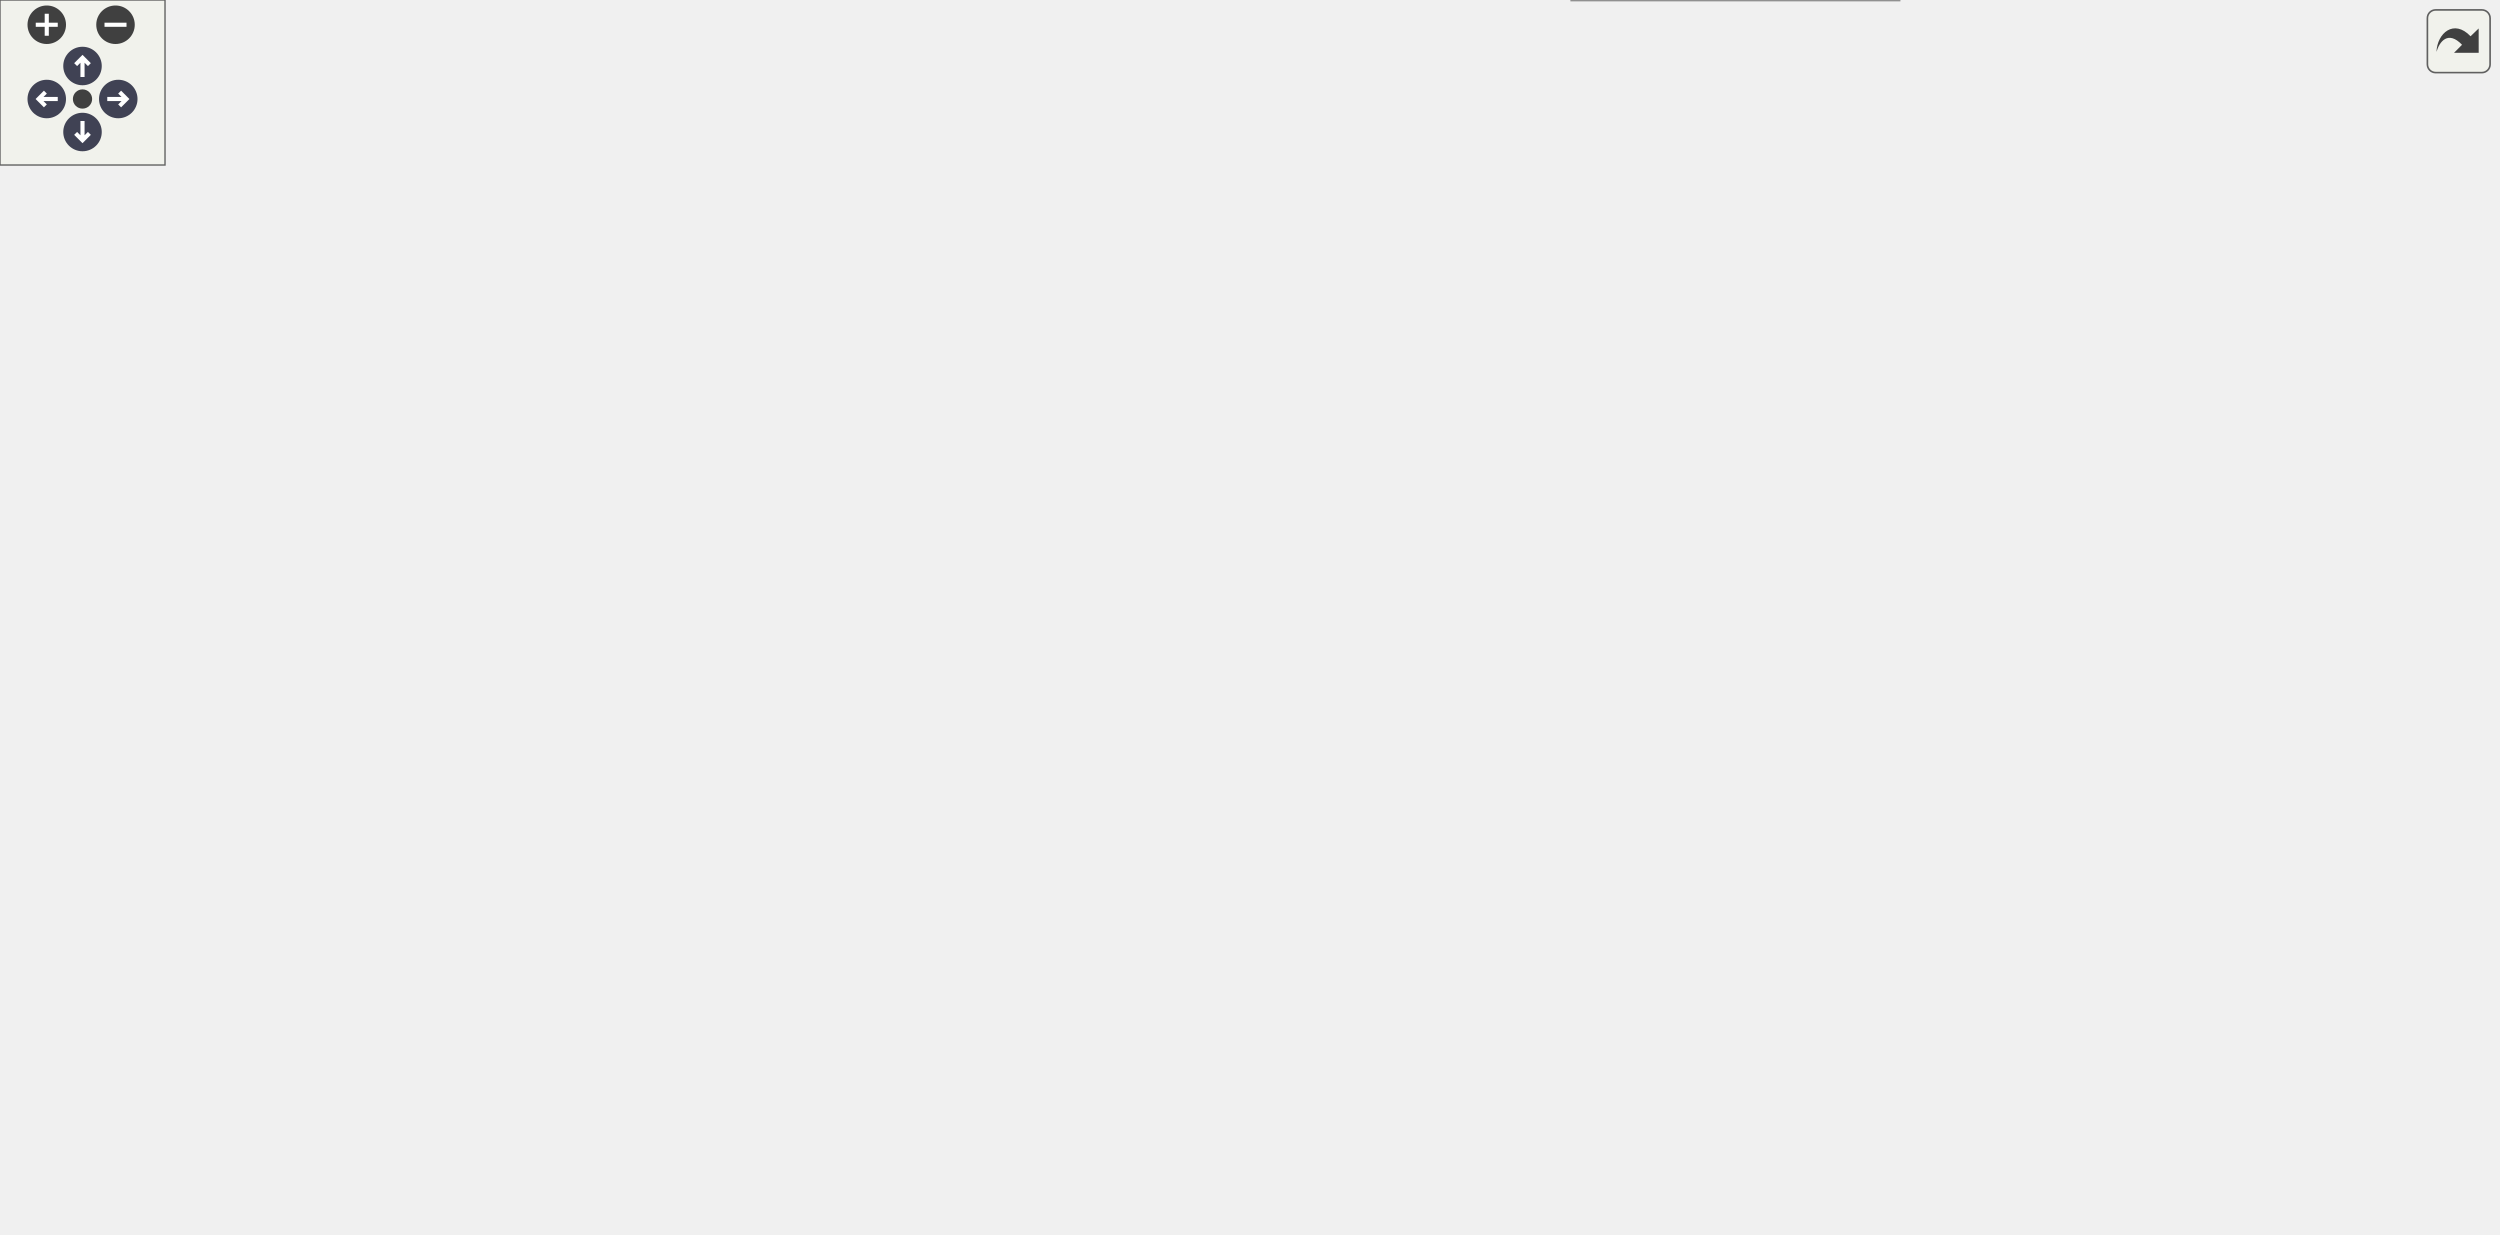
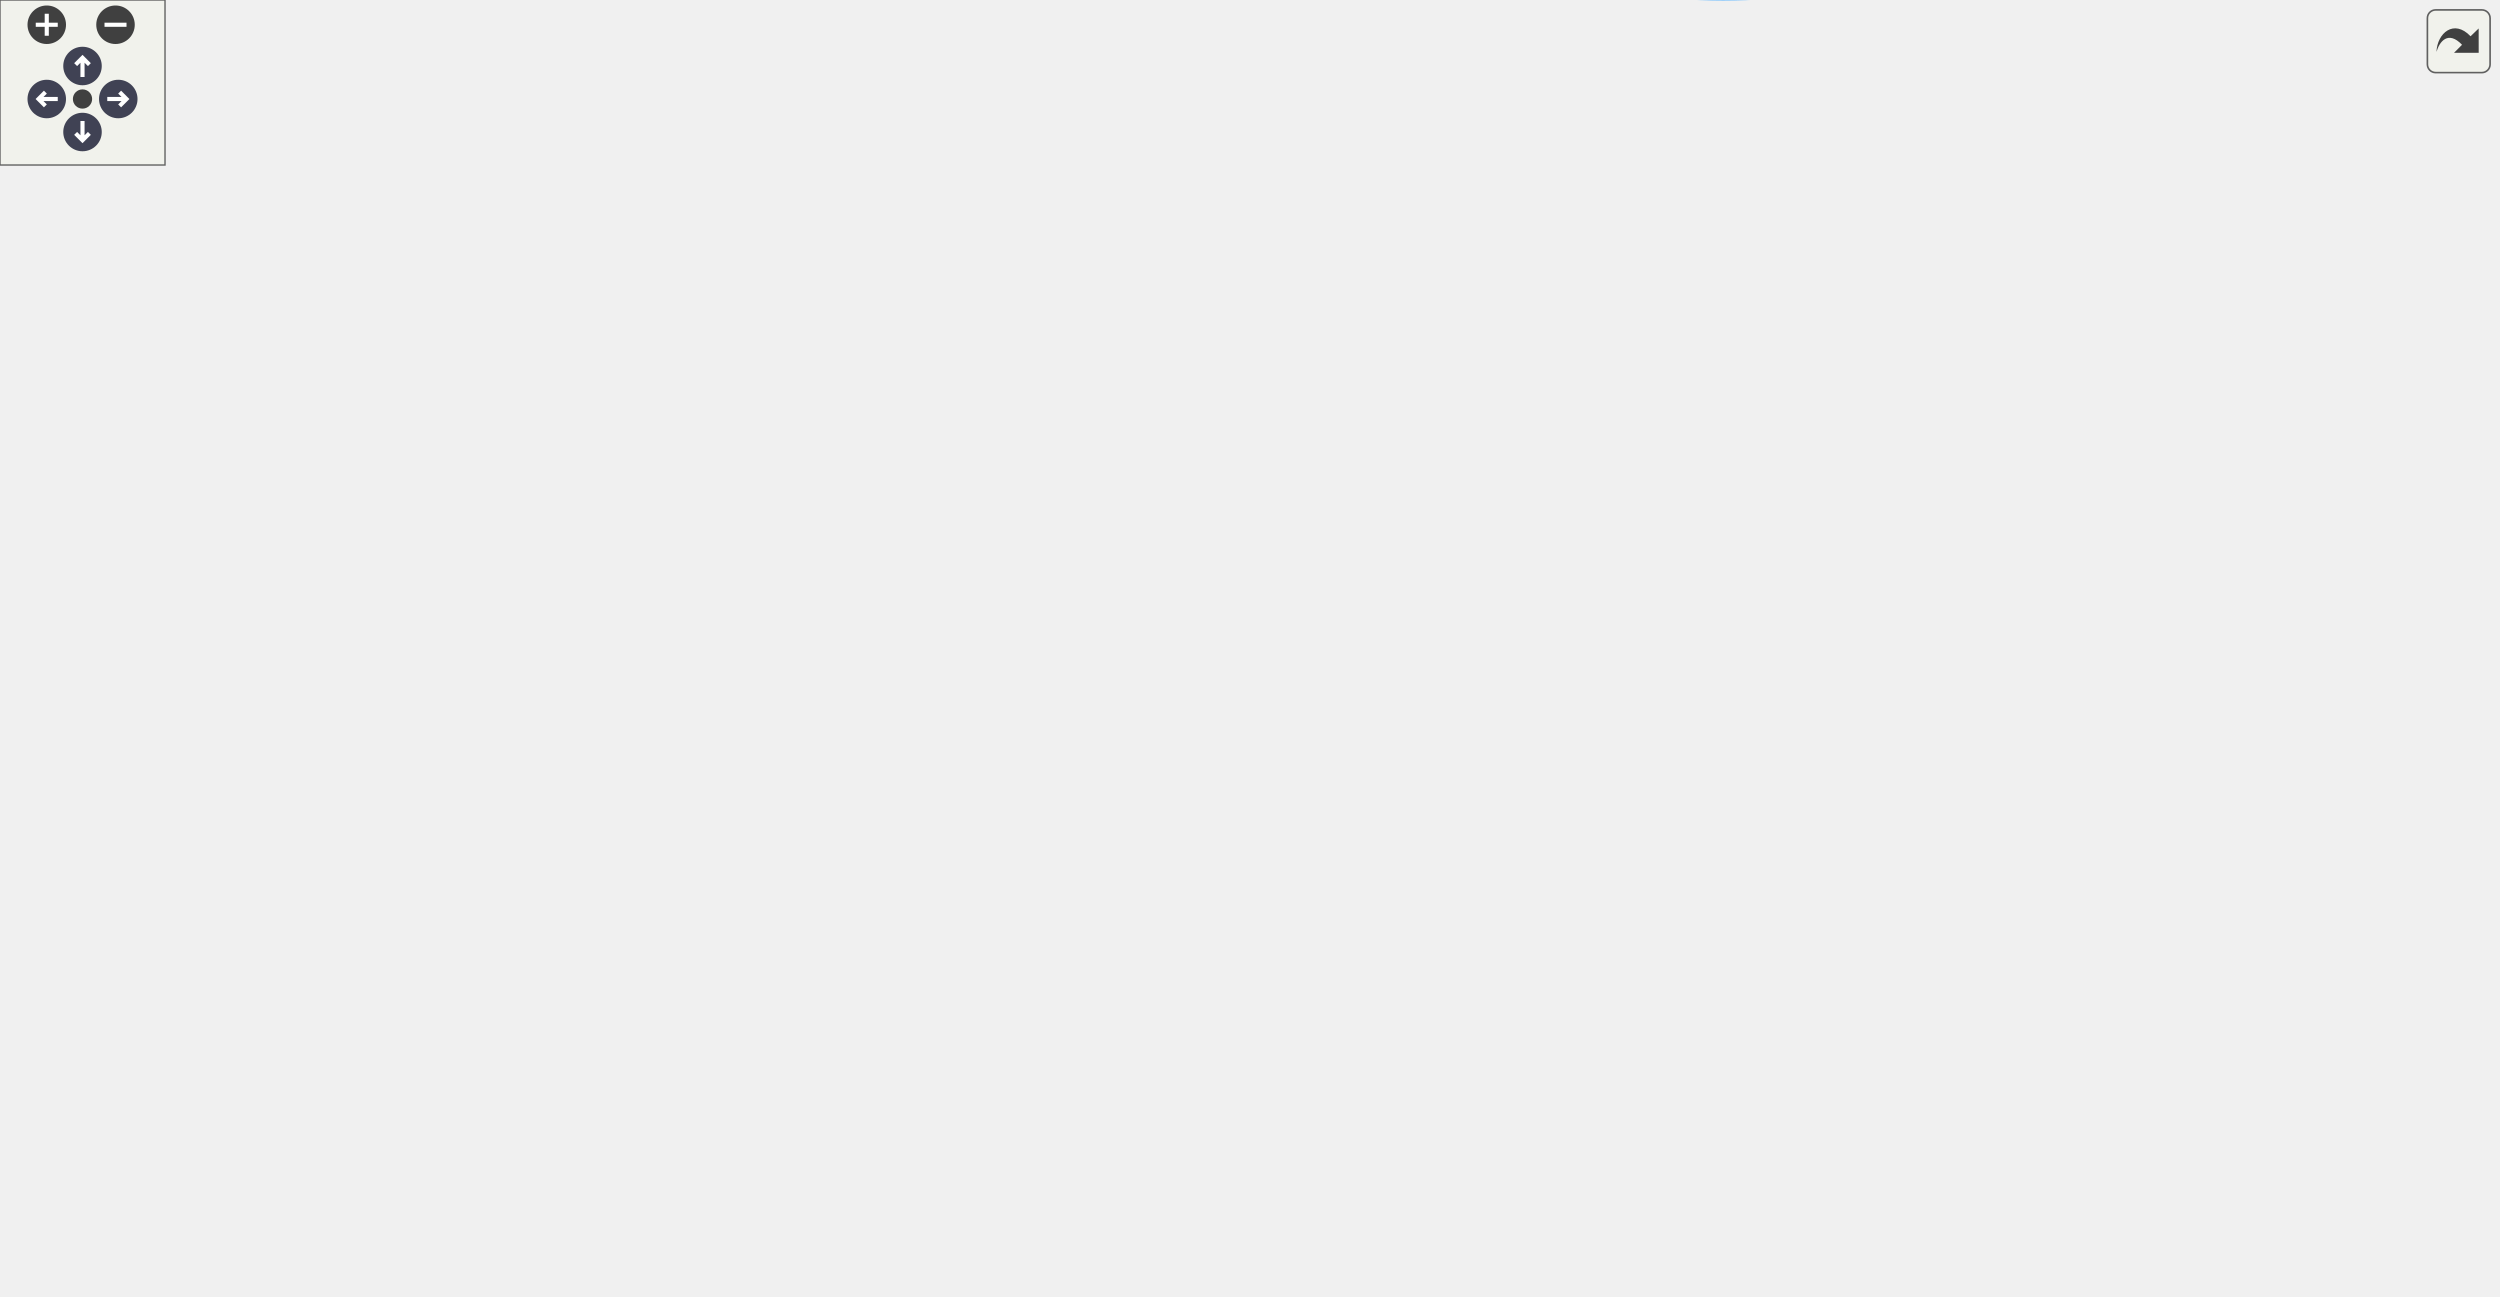
<svg xmlns="http://www.w3.org/2000/svg" xmlns:xlink="http://www.w3.org/1999/xlink" id="main" version="1.1" xml:space="preserve">
  <style type="text/css">
.node, .edge {opacity: 0.7;}
.node.selected, .edge.selected {opacity: 1;}
.edge:hover path { stroke: red; }
.edge:hover polygon { stroke: red; fill: red; }
</style>
  <defs>
    <circle id="rim" cx="0" cy="0" r="7" />
    <circle id="rim2" cx="0" cy="0" r="3.5" />
    <g id="zoomPlus">
      <use xlink:href="#rim" fill="#404040">
        <set attributeName="fill" to="#808080" begin="zoomplus.mouseover" end="zoomplus.mouseout" />
      </use>
      <path d="M-4,0h8M0,-4v8" fill="none" stroke="white" stroke-width="1.5" pointer-events="none" />
    </g>
    <g id="zoomMin">
      <use xlink:href="#rim" fill="#404040">
        <set attributeName="fill" to="#808080" begin="zoomminus.mouseover" end="zoomminus.mouseout" />
      </use>
      <path d="M-4,0h8" fill="none" stroke="white" stroke-width="1.5" pointer-events="none" />
    </g>
    <g id="arrowUp" transform="translate(30 24)">
      <use xlink:href="#rim" />
      <path pointer-events="none" fill="none" stroke="white" stroke-width="1.5" d="M0,-3.0v7 M-2.5,-0.5L0,-3.0L2.5,-0.5" />
    </g>
    <g id="arrowRight" transform="rotate(90) translate(36 -43)">
      <use xlink:href="#rim" />
      <path pointer-events="none" fill="none" stroke="white" stroke-width="1.5" d="M0,-3.0v7 M-2.5,-0.5L0,-3.0L2.5,-0.5" />
    </g>
    <g id="arrowDown" transform="rotate(180) translate(-30 -48)">
      <use xlink:href="#rim" />
      <path pointer-events="none" fill="none" stroke="white" stroke-width="1.5" d="M0,-3.0v7 M-2.5,-0.5L0,-3.0L2.5,-0.5" />
    </g>
    <g id="arrowLeft" transform="rotate(270) translate(-36 17)">
      <use xlink:href="#rim" />
      <path pointer-events="none" fill="none" stroke="white" stroke-width="1.5" d="M0,-3.0v7 M-2.5,-0.5L0,-3.0L2.5,-0.5" />
    </g>
    <g id="resetDef">
      <use xlink:href="#rim2" fill="#404040">
        <set attributeName="fill" to="#808080" begin="reset.mouseover" end="reset.mouseout" />
      </use>
    </g>
  </defs>
  <svg id="graph" class="graph">
    <g id="viewport">
      <g id="Node000001" class="node">
        <g id="a_Node000001">
          <a xlink:title="毎フレーム呼び出されます。ここにゲームロジックを記述します。">
-             <polygon fill="#999999" stroke="#666666" points="133,-115.5 0,-115.5 0,-85.5 133,-85.5 133,-115.5" />
-             <text text-anchor="start" x="8" y="-103.5" font-family="Helvetica,sans-Serif" font-size="10.00">Span::RenderingSystem</text>
-             <text text-anchor="middle" x="66.5" y="-92.5" font-family="Helvetica,sans-Serif" font-size="10.00">::OnUpdate</text>
+             <polygon fill="#999999" stroke="#666666" points="133,-137.99 0,-137.99 0,-107.99 133,-107.99 133,-137.99" />
+             <text text-anchor="start" x="8" y="-125.99" font-family="Helvetica,sans-Serif" font-size="10.00">Span::RenderingSystem</text>
+             <text text-anchor="middle" x="66.5" y="-114.99" font-family="Helvetica,sans-Serif" font-size="10.00">::OnUpdate</text>
          </a>
        </g>
      </g>
      <g id="Node000002" class="node">
        <g id="a_Node000002">
          <a xlink:href="classSpan_1_1Renderer.html#ade1cd95fe5d2e6aa78493393ce39c767" target="_top" xlink:title="メッシュ描画コマンドの発行。">
-             <polygon fill="white" stroke="#666666" points="318,-228 169,-228 169,-209 318,-209 318,-228" />
-             <text text-anchor="middle" x="243.5" y="-216" font-family="Helvetica,sans-Serif" font-size="10.00">Span::Renderer::DrawMesh</text>
+             <polygon fill="white" stroke="#666666" points="318,-250.49 169,-250.49 169,-231.49 318,-231.49 318,-250.49" />
+             <text text-anchor="middle" x="243.5" y="-238.49" font-family="Helvetica,sans-Serif" font-size="10.00">Span::Renderer::DrawMesh</text>
          </a>
        </g>
      </g>
      <g id="edge1_Node000001_Node000002" class="edge">
        <g id="a_edge1_Node000001_Node000002">
          <a xlink:title=" ">
-             <path fill="none" stroke="#63b8ff" d="M90.02,-115.68C123.43,-138.22 185.81,-180.28 219.5,-202.99" />
-             <polygon fill="#63b8ff" stroke="#63b8ff" points="217.95,-206.17 228.2,-208.85 221.86,-200.36 217.95,-206.17" />
+             <path fill="none" stroke="#63b8ff" d="M90.02,-138.18C123.43,-160.71 185.81,-202.77 219.5,-225.49" />
+             <polygon fill="#63b8ff" stroke="#63b8ff" points="217.95,-228.66 228.2,-231.35 221.86,-222.86 217.95,-228.66" />
          </a>
        </g>
      </g>
      <g id="Node000011" class="node">
        <g id="a_Node000011">
          <a xlink:href="classSpan_1_1Application.html#ae2e9eaebe90ffdf55cfef9d74ccbce3e" target="_top" xlink:title="シングルトンインスタンスの取得">
-             <polygon fill="white" stroke="#666666" points="306,-132 181,-132 181,-113 306,-113 306,-132" />
-             <text text-anchor="middle" x="243.5" y="-120" font-family="Helvetica,sans-Serif" font-size="10.00">Span::Application::Get</text>
+             <polygon fill="white" stroke="#666666" points="306,-154.49 181,-154.49 181,-135.49 306,-135.49 306,-154.49" />
+             <text text-anchor="middle" x="243.5" y="-142.49" font-family="Helvetica,sans-Serif" font-size="10.00">Span::Application::Get</text>
          </a>
        </g>
      </g>
      <g id="edge10_Node000001_Node000011" class="edge">
        <g id="a_edge10_Node000001_Node000011">
          <a xlink:title=" ">
-             <path fill="none" stroke="#63b8ff" d="M133.16,-108.75C145.36,-110.29 158.16,-111.9 170.54,-113.45" />
-             <polygon fill="#63b8ff" stroke="#63b8ff" points="170.45,-116.97 180.81,-114.74 171.33,-110.02 170.45,-116.97" />
-           </a>
-         </g>
-       </g>
-       <g id="Node000019" class="node">
-         <g id="a_Node000019">
+             <path fill="none" stroke="#63b8ff" d="M133.16,-131.25C145.36,-132.78 158.16,-134.39 170.54,-135.95" />
+             <polygon fill="#63b8ff" stroke="#63b8ff" points="170.45,-139.46 180.81,-137.24 171.33,-132.52 170.45,-139.46" />
+           </a>
+         </g>
+       </g>
+       <g id="Node000021" class="node">
+         <g id="a_Node000021">
          <a xlink:href="classSpan_1_1Application.html#a405d83887371210b9a67e940727689da" target="_top" xlink:title=" ">
-             <polygon fill="white" stroke="#666666" points="297,-94.5 190,-94.5 190,-64.5 297,-64.5 297,-94.5" />
-             <text text-anchor="start" x="198" y="-82.5" font-family="Helvetica,sans-Serif" font-size="10.00">Span::Application::</text>
-             <text text-anchor="middle" x="243.5" y="-71.5" font-family="Helvetica,sans-Serif" font-size="10.00">GetRenderer</text>
-           </a>
-         </g>
-       </g>
-       <g id="edge18_Node000001_Node000019" class="edge">
-         <g id="a_edge18_Node000001_Node000019">
-           <a xlink:title=" ">
-             <path fill="none" stroke="#63b8ff" d="M133.16,-92.62C148.37,-90.8 164.52,-88.86 179.61,-87.05" />
-             <polygon fill="#63b8ff" stroke="#63b8ff" points="180.34,-90.48 189.86,-85.82 179.51,-83.53 180.34,-90.48" />
-           </a>
-         </g>
-       </g>
-       <g id="Node000020" class="node">
-         <g id="a_Node000020">
+             <polygon fill="white" stroke="#666666" points="297,-116.99 190,-116.99 190,-86.99 297,-86.99 297,-116.99" />
+             <text text-anchor="start" x="198" y="-104.99" font-family="Helvetica,sans-Serif" font-size="10.00">Span::Application::</text>
+             <text text-anchor="middle" x="243.5" y="-93.99" font-family="Helvetica,sans-Serif" font-size="10.00">GetRenderer</text>
+           </a>
+         </g>
+       </g>
+       <g id="edge21_Node000001_Node000021" class="edge">
+         <g id="a_edge21_Node000001_Node000021">
+           <a xlink:title=" ">
+             <path fill="none" stroke="#63b8ff" d="M133.16,-115.11C148.37,-113.29 164.52,-111.35 179.61,-109.54" />
+             <polygon fill="#63b8ff" stroke="#63b8ff" points="180.34,-112.98 189.86,-108.31 179.51,-106.03 180.34,-112.98" />
+           </a>
+         </g>
+       </g>
+       <g id="Node000022" class="node">
+         <g id="a_Node000022">
          <a xlink:href="classSpan_1_1System.html#adda3b04cc8e931689a3e86a5cf91b16e" target="_top" xlink:title="所属しているワールドを取得します。">
-             <polygon fill="white" stroke="#666666" points="310.5,-46 176.5,-46 176.5,-27 310.5,-27 310.5,-46" />
-             <text text-anchor="middle" x="243.5" y="-34" font-family="Helvetica,sans-Serif" font-size="10.00">Span::System::GetWorld</text>
-           </a>
-         </g>
-       </g>
-       <g id="edge19_Node000001_Node000020" class="edge">
-         <g id="a_edge19_Node000001_Node000020">
-           <a xlink:title=" ">
-             <path fill="none" stroke="#63b8ff" d="M98.06,-85.37C117.94,-75.93 144.61,-64 169,-55.5 175.93,-53.09 183.32,-50.82 190.65,-48.76" />
-             <polygon fill="#63b8ff" stroke="#63b8ff" points="191.82,-52.07 200.55,-46.07 189.98,-45.31 191.82,-52.07" />
+             <polygon fill="white" stroke="#666666" points="310.5,-68.49 176.5,-68.49 176.5,-49.49 310.5,-49.49 310.5,-68.49" />
+             <text text-anchor="middle" x="243.5" y="-56.49" font-family="Helvetica,sans-Serif" font-size="10.00">Span::System::GetWorld</text>
+           </a>
+         </g>
+       </g>
+       <g id="edge22_Node000001_Node000022" class="edge">
+         <g id="a_edge22_Node000001_Node000022">
+           <a xlink:title=" ">
+             <path fill="none" stroke="#63b8ff" d="M98.06,-107.86C117.94,-98.42 144.61,-86.49 169,-77.99 175.93,-75.58 183.32,-73.32 190.65,-71.25" />
+             <polygon fill="#63b8ff" stroke="#63b8ff" points="191.82,-74.56 200.55,-68.57 189.98,-67.81 191.82,-74.56" />
          </a>
        </g>
      </g>
      <g id="Node000003" class="node">
        <g id="a_Node000003">
          <a xlink:href="classSpan_1_1Mesh.html#a778cd9c09642759f91c6f0cbe53503a1" target="_top" xlink:title="描画コマンドを発行します。">
-             <polygon fill="white" stroke="#666666" points="488,-388 384,-388 384,-369 488,-369 488,-388" />
-             <text text-anchor="middle" x="436" y="-376" font-family="Helvetica,sans-Serif" font-size="10.00">Span::Mesh::Draw</text>
+             <polygon fill="white" stroke="#666666" points="488,-373.49 384,-373.49 384,-354.49 488,-354.49 488,-373.49" />
+             <text text-anchor="middle" x="436" y="-361.49" font-family="Helvetica,sans-Serif" font-size="10.00">Span::Mesh::Draw</text>
          </a>
        </g>
      </g>
      <g id="edge2_Node000002_Node000003" class="edge">
        <g id="a_edge2_Node000002_Node000003">
          <a xlink:title=" ">
-             <path fill="none" stroke="#63b8ff" d="M249.02,-228.32C261.59,-254.42 299.62,-325.93 354,-360.5 360.1,-364.38 366.92,-367.43 373.95,-369.83" />
-             <polygon fill="#63b8ff" stroke="#63b8ff" points="373.02,-373.2 383.61,-372.71 375.02,-366.49 373.02,-373.2" />
+             <path fill="none" stroke="#63b8ff" d="M251.5,-250.61C267.26,-271.53 307.79,-321.26 354,-345.99 360.14,-349.28 366.86,-351.97 373.71,-354.17" />
+             <polygon fill="#63b8ff" stroke="#63b8ff" points="373.21,-357.67 383.79,-357.05 375.14,-350.94 373.21,-357.67" />
          </a>
        </g>
      </g>
      <g id="Node000004" class="node">
        <g id="a_Node000004">
          <a xlink:href="structSpan_1_1Matrix4x4.html#a4adf277b2c441fe8d2ea295a0c0a2610" target="_top" xlink:title=" ">
-             <polygon fill="white" stroke="#666666" points="507.5,-351 364.5,-351 364.5,-332 507.5,-332 507.5,-351" />
-             <text text-anchor="middle" x="436" y="-339" font-family="Helvetica,sans-Serif" font-size="10.00">Span::Matrix4x4::FromXM</text>
+             <polygon fill="white" stroke="#666666" points="507.5,-336.49 364.5,-336.49 364.5,-317.49 507.5,-317.49 507.5,-336.49" />
+             <text text-anchor="middle" x="436" y="-324.49" font-family="Helvetica,sans-Serif" font-size="10.00">Span::Matrix4x4::FromXM</text>
          </a>
        </g>
      </g>
      <g id="edge3_Node000002_Node000004" class="edge">
        <g id="a_edge3_Node000002_Node000004">
          <a xlink:title=" ">
-             <path fill="none" stroke="#63b8ff" d="M251.78,-228.3C267.8,-249.11 308.32,-297.84 354,-322.5 358.3,-324.82 362.88,-326.86 367.59,-328.65" />
-             <polygon fill="#63b8ff" stroke="#63b8ff" points="366.8,-332.08 377.39,-332 369.06,-325.46 366.8,-332.08" />
+             <path fill="none" stroke="#63b8ff" d="M257.25,-250.69C276.96,-265.22 316.48,-292.58 354,-307.99 360.19,-310.54 366.8,-312.78 373.47,-314.76" />
+             <polygon fill="#63b8ff" stroke="#63b8ff" points="372.67,-318.17 383.24,-317.45 374.53,-311.42 372.67,-318.17" />
          </a>
        </g>
      </g>
      <g id="Node000005" class="node">
        <g id="a_Node000005">
          <a xlink:href="classSpan_1_1Material.html#ac1ad98a9d8fdea157446dfa1ac6b8868" target="_top" xlink:title="GPUアドレス取得">
-             <polygon fill="white" stroke="#666666" points="518,-313.5 354,-313.5 354,-283.5 518,-283.5 518,-313.5" />
-             <text text-anchor="start" x="362" y="-301.5" font-family="Helvetica,sans-Serif" font-size="10.00">Span::Material::GetGPUVirtual</text>
-             <text text-anchor="middle" x="436" y="-290.5" font-family="Helvetica,sans-Serif" font-size="10.00">Address</text>
+             <polygon fill="white" stroke="#666666" points="518,-298.99 354,-298.99 354,-268.99 518,-268.99 518,-298.99" />
+             <text text-anchor="start" x="362" y="-286.99" font-family="Helvetica,sans-Serif" font-size="10.00">Span::Material::GetGPUVirtual</text>
+             <text text-anchor="middle" x="436" y="-275.99" font-family="Helvetica,sans-Serif" font-size="10.00">Address</text>
          </a>
        </g>
      </g>
      <g id="edge4_Node000002_Node000005" class="edge">
        <g id="a_edge4_Node000002_Node000005">
          <a xlink:title=" ">
-             <path fill="none" stroke="#63b8ff" d="M260.75,-228.02C281.75,-240.03 319.7,-260.78 354,-274.5 359.02,-276.51 364.28,-278.44 369.6,-280.26" />
-             <polygon fill="#63b8ff" stroke="#63b8ff" points="368.6,-283.62 379.2,-283.44 370.81,-276.98 368.6,-283.62" />
+             <path fill="none" stroke="#63b8ff" d="M286.78,-250.54C307.88,-255.3 334.06,-261.21 358.52,-266.73" />
+             <polygon fill="#63b8ff" stroke="#63b8ff" points="357.99,-270.2 368.52,-268.99 359.53,-263.37 357.99,-270.2" />
          </a>
        </g>
      </g>
      <g id="Node000006" class="node">
        <g id="a_Node000006">
          <a xlink:href="classSpan_1_1Texture.html#a1e117e901ab11ec8630ef240fa59de6b" target="_top" xlink:title="SRVヒープ自体 (ShaderVisibleではない、保管用)">
-             <polygon fill="white" stroke="#666666" points="511.5,-265 360.5,-265 360.5,-246 511.5,-246 511.5,-265" />
-             <text text-anchor="middle" x="436" y="-253" font-family="Helvetica,sans-Serif" font-size="10.00">Span::Texture::GetSRVHeap</text>
+             <polygon fill="white" stroke="#666666" points="511.5,-250.49 360.5,-250.49 360.5,-231.49 511.5,-231.49 511.5,-250.49" />
+             <text text-anchor="middle" x="436" y="-238.49" font-family="Helvetica,sans-Serif" font-size="10.00">Span::Texture::GetSRVHeap</text>
          </a>
        </g>
      </g>
      <g id="edge5_Node000002_Node000006" class="edge">
        <g id="a_edge5_Node000002_Node000006">
          <a xlink:title=" ">
-             <path fill="none" stroke="#63b8ff" d="M293.56,-228.03C318.68,-232.91 349.46,-238.89 375.88,-244.02" />
-             <polygon fill="#63b8ff" stroke="#63b8ff" points="375.29,-247.47 385.78,-245.94 376.63,-240.6 375.29,-247.47" />
+             <path fill="none" stroke="#63b8ff" d="M318.15,-240.99C328.63,-240.99 339.47,-240.99 350.13,-240.99" />
+             <polygon fill="#63b8ff" stroke="#63b8ff" points="350.29,-244.49 360.29,-240.99 350.29,-237.49 350.29,-244.49" />
          </a>
        </g>
      </g>
      <g id="Node000007" class="node">
        <g id="a_Node000007">
          <a xlink:href="classSpan_1_1Material.html#a86c0606bf8664d79712976e16867afda" target="_top" xlink:title=" ">
-             <polygon fill="white" stroke="#666666" points="509,-228 363,-228 363,-209 509,-209 509,-228" />
-             <text text-anchor="middle" x="436" y="-216" font-family="Helvetica,sans-Serif" font-size="10.00">Span::Material::GetTexture</text>
+             <polygon fill="white" stroke="#666666" points="509,-213.49 363,-213.49 363,-194.49 509,-194.49 509,-213.49" />
+             <text text-anchor="middle" x="436" y="-201.49" font-family="Helvetica,sans-Serif" font-size="10.00">Span::Material::GetTexture</text>
          </a>
        </g>
      </g>
      <g id="edge6_Node000002_Node000007" class="edge">
        <g id="a_edge6_Node000002_Node000007">
          <a xlink:title=" ">
-             <path fill="none" stroke="#63b8ff" d="M318.15,-218.5C329.49,-218.5 341.26,-218.5 352.77,-218.5" />
-             <polygon fill="#63b8ff" stroke="#63b8ff" points="352.8,-222 362.8,-218.5 352.8,-215 352.8,-222" />
+             <path fill="none" stroke="#63b8ff" d="M293.56,-231.47C318.68,-226.59 349.46,-220.61 375.88,-215.48" />
+             <polygon fill="#63b8ff" stroke="#63b8ff" points="376.63,-218.9 385.78,-213.55 375.29,-212.03 376.63,-218.9" />
          </a>
        </g>
      </g>
      <g id="Node000008" class="node">
        <g id="a_Node000008">
          <a xlink:href="classSpan_1_1Material.html#abc4ee804b2e3c79090588ddcb26eef8f" target="_top" xlink:title="マテリアルが透明か">
-             <polygon fill="white" stroke="#666666" points="515,-191 357,-191 357,-172 515,-172 515,-191" />
-             <text text-anchor="middle" x="436" y="-179" font-family="Helvetica,sans-Serif" font-size="10.00">Span::Material::IsTransparent</text>
+             <polygon fill="white" stroke="#666666" points="515,-176.49 357,-176.49 357,-157.49 515,-157.49 515,-176.49" />
+             <text text-anchor="middle" x="436" y="-164.49" font-family="Helvetica,sans-Serif" font-size="10.00">Span::Material::IsTransparent</text>
          </a>
        </g>
      </g>
      <g id="edge7_Node000002_Node000008" class="edge">
        <g id="a_edge7_Node000002_Node000008">
          <a xlink:title=" ">
-             <path fill="none" stroke="#63b8ff" d="M293.56,-208.97C318.68,-204.09 349.46,-198.11 375.88,-192.98" />
-             <polygon fill="#63b8ff" stroke="#63b8ff" points="376.63,-196.4 385.78,-191.06 375.29,-189.53 376.63,-196.4" />
+             <path fill="none" stroke="#63b8ff" d="M260.66,-231.36C281.56,-219.25 319.4,-198.54 354,-185.99 361.08,-183.43 368.64,-181.12 376.18,-179.06" />
+             <polygon fill="#63b8ff" stroke="#63b8ff" points="377.25,-182.4 386.06,-176.52 375.5,-175.63 377.25,-182.4" />
          </a>
        </g>
      </g>
      <g id="Node000009" class="node">
        <g id="a_Node000009">
          <a xlink:href="structSpan_1_1Matrix4x4.html#afc3f3a8aeeaac6aa4302a64b7568fbf3" target="_top" xlink:title=" ">
-             <polygon fill="white" stroke="#666666" points="500,-154 372,-154 372,-135 500,-135 500,-154" />
-             <text text-anchor="middle" x="436" y="-142" font-family="Helvetica,sans-Serif" font-size="10.00">Span::Matrix4x4::ToXM</text>
+             <polygon fill="white" stroke="#666666" points="500,-139.49 372,-139.49 372,-120.49 500,-120.49 500,-139.49" />
+             <text text-anchor="middle" x="436" y="-127.49" font-family="Helvetica,sans-Serif" font-size="10.00">Span::Matrix4x4::ToXM</text>
          </a>
        </g>
      </g>
      <g id="edge8_Node000002_Node000009" class="edge">
        <g id="a_edge8_Node000002_Node000009">
          <a xlink:title=" ">
-             <path fill="none" stroke="#63b8ff" d="M260.66,-208.86C281.56,-196.75 319.4,-176.05 354,-163.5 361.08,-160.93 368.64,-158.62 376.18,-156.57" />
-             <polygon fill="#63b8ff" stroke="#63b8ff" points="377.25,-159.91 386.06,-154.02 375.5,-153.13 377.25,-159.91" />
+             <path fill="none" stroke="#63b8ff" d="M253.08,-231.22C270.26,-212.28 310.94,-170.58 354,-148.99 358.84,-146.57 364,-144.44 369.29,-142.59" />
+             <polygon fill="#63b8ff" stroke="#63b8ff" points="370.42,-145.9 378.89,-139.52 368.3,-139.23 370.42,-145.9" />
          </a>
        </g>
      </g>
      <g id="Node000010" class="node">
        <g id="a_Node000010">
          <a xlink:href="classSpan_1_1Material.html#a879a957f83f3a9a274b3415614ffe18f" target="_top" xlink:title="変更がある場合、データをGPUへ転送します。">
-             <polygon fill="white" stroke="#666666" points="500,-117 372,-117 372,-98 500,-98 500,-117" />
-             <text text-anchor="middle" x="436" y="-105" font-family="Helvetica,sans-Serif" font-size="10.00">Span::Material::Update</text>
+             <polygon fill="white" stroke="#666666" points="500,-410.49 372,-410.49 372,-391.49 500,-391.49 500,-410.49" />
+             <text text-anchor="middle" x="436" y="-398.49" font-family="Helvetica,sans-Serif" font-size="10.00">Span::Material::Update</text>
          </a>
        </g>
      </g>
      <g id="edge9_Node000002_Node000010" class="edge">
        <g id="a_edge9_Node000002_Node000010">
          <a xlink:title=" ">
-             <path fill="none" stroke="#63b8ff" d="M252.77,-208.86C269.71,-189.78 310.45,-147.15 354,-125.5 357.85,-123.59 361.89,-121.88 366.05,-120.35" />
-             <polygon fill="#63b8ff" stroke="#63b8ff" points="367.48,-123.56 375.87,-117.09 365.28,-116.91 367.48,-123.56" />
+             <path fill="none" stroke="#63b8ff" d="M249.02,-250.81C261.59,-276.92 299.62,-348.42 354,-382.99 356.65,-384.68 359.44,-386.21 362.31,-387.59" />
+             <polygon fill="#63b8ff" stroke="#63b8ff" points="361.2,-390.92 371.78,-391.56 363.91,-384.46 361.2,-390.92" />
          </a>
        </g>
      </g>
      <g id="Node000012" class="node">
        <g id="a_Node000012">
          <a xlink:href="classSpan_1_1Application.html#a0c44e973ca5db1d23a02a2cee66f5c11" target="_top" xlink:title=" ">
-             <polygon fill="white" stroke="#666666" points="489.5,-79.5 382.5,-79.5 382.5,-49.5 489.5,-49.5 489.5,-79.5" />
-             <text text-anchor="start" x="390.5" y="-67.5" font-family="Helvetica,sans-Serif" font-size="10.00">Span::Application::</text>
-             <text text-anchor="middle" x="436" y="-56.5" font-family="Helvetica,sans-Serif" font-size="10.00">Application</text>
+             <polygon fill="white" stroke="#666666" points="489.5,-101.99 382.5,-101.99 382.5,-71.99 489.5,-71.99 489.5,-101.99" />
+             <text text-anchor="start" x="390.5" y="-89.99" font-family="Helvetica,sans-Serif" font-size="10.00">Span::Application::</text>
+             <text text-anchor="middle" x="436" y="-78.99" font-family="Helvetica,sans-Serif" font-size="10.00">Application</text>
          </a>
        </g>
      </g>
      <g id="edge11_Node000011_Node000012" class="edge">
        <g id="a_edge11_Node000011_Node000012">
          <a xlink:title=" ">
-             <path fill="none" stroke="#63b8ff" d="M285.62,-112.97C296.26,-110.2 307.63,-106.98 318,-103.5 334.43,-97.98 337.67,-94.3 354,-88.5 359.99,-86.37 366.26,-84.28 372.57,-82.27" />
-             <polygon fill="#63b8ff" stroke="#63b8ff" points="373.95,-85.5 382.45,-79.18 371.86,-78.82 373.95,-85.5" />
+             <path fill="none" stroke="#63b8ff" d="M285.62,-135.46C296.26,-132.7 307.63,-129.48 318,-125.99 334.43,-120.48 337.67,-116.8 354,-110.99 359.99,-108.87 366.26,-106.77 372.57,-104.76" />
+             <polygon fill="#63b8ff" stroke="#63b8ff" points="373.95,-108 382.45,-101.67 371.86,-101.31 373.95,-108" />
          </a>
        </g>
      </g>
      <g id="Node000013" class="node">
        <g id="a_Node000013">
-           <a xlink:href="classSpan_1_1GuiManager.html#ab78e1a284f6d5aced7912c00ab43c559" target="_top" xlink:title="ImGuiコンテキストとバックエンドを初期化します。">
-             <polygon fill="white" stroke="#666666" points="708,-130 554,-130 554,-111 708,-111 708,-130" />
-             <text text-anchor="middle" x="631" y="-118" font-family="Helvetica,sans-Serif" font-size="10.00">Span::GuiManager::Initialize</text>
+           <a xlink:href="namespaceSpan.html#a3f4b8561d46e69596ba6a7c3177a92e7" target="_top" xlink:title=" ">
+             <polygon fill="white" stroke="#666666" points="701.5,-152.49 560.5,-152.49 560.5,-133.49 701.5,-133.49 701.5,-152.49" />
+             <text text-anchor="middle" x="631" y="-140.49" font-family="Helvetica,sans-Serif" font-size="10.00">Span::ConsoleCtrlHandler</text>
          </a>
        </g>
      </g>
      <g id="edge12_Node000012_Node000013" class="edge">
        <g id="a_edge12_Node000012_Node000013">
          <a xlink:title=" ">
-             <path fill="none" stroke="#63b8ff" d="M489.43,-79.55C498.96,-82.42 508.8,-85.48 518,-88.5 534.16,-93.81 537.73,-96.54 554,-101.5 561.86,-103.9 570.25,-106.22 578.47,-108.37" />
-             <polygon fill="#63b8ff" stroke="#63b8ff" points="577.82,-111.82 588.37,-110.9 579.55,-105.03 577.82,-111.82" />
+             <path fill="none" stroke="#63b8ff" d="M489.43,-102.04C498.96,-104.92 508.8,-107.97 518,-110.99 534.16,-116.3 537.73,-119.04 554,-123.99 561.86,-126.39 570.25,-128.71 578.47,-130.86" />
+             <polygon fill="#63b8ff" stroke="#63b8ff" points="577.82,-134.31 588.37,-133.4 579.55,-127.53 577.82,-134.31" />
+           </a>
+         </g>
+       </g>
+       <g id="Node000015" class="node">
+         <g id="a_Node000015">
+           <a xlink:href="classSpan_1_1GuiManager.html#ab78e1a284f6d5aced7912c00ab43c559" target="_top" xlink:title="ImGuiコンテキストとバックエンドを初期化します。">
+             <polygon fill="white" stroke="#666666" points="708,-189.49 554,-189.49 554,-170.49 708,-170.49 708,-189.49" />
+             <text text-anchor="middle" x="631" y="-177.49" font-family="Helvetica,sans-Serif" font-size="10.00">Span::GuiManager::Initialize</text>
+           </a>
+         </g>
+       </g>
+       <g id="edge15_Node000012_Node000015" class="edge">
+         <g id="a_edge15_Node000012_Node000015">
+           <a xlink:title=" ">
+             <path fill="none" stroke="#63b8ff" d="M489.51,-96.97C499.54,-100.38 509.54,-104.93 518,-110.99 540.55,-127.16 531.01,-146.46 554,-161.99 556.29,-163.54 558.7,-164.96 561.19,-166.25" />
+             <polygon fill="#63b8ff" stroke="#63b8ff" points="559.97,-169.54 570.52,-170.43 562.83,-163.15 559.97,-169.54" />
+           </a>
+         </g>
+       </g>
+       <g id="Node000018" class="node">
+         <g id="a_Node000018">
+           <a xlink:href="classSpan_1_1Input.html#aac6e8f1cf694b484ed01742f2d16d63c" target="_top" xlink:title=" ">
+             <polygon fill="white" stroke="#666666" points="690.5,-115.49 571.5,-115.49 571.5,-96.49 690.5,-96.49 690.5,-115.49" />
+             <text text-anchor="middle" x="631" y="-103.49" font-family="Helvetica,sans-Serif" font-size="10.00">Span::Input::Initialize</text>
+           </a>
+         </g>
+       </g>
+       <g id="edge18_Node000012_Node000018" class="edge">
+         <g id="a_edge18_Node000012_Node000018">
+           <a xlink:title=" ">
+             <path fill="none" stroke="#63b8ff" d="M489.74,-92.19C511.71,-94.35 537.52,-96.89 560.97,-99.2" />
+             <polygon fill="#63b8ff" stroke="#63b8ff" points="560.91,-102.71 571.21,-100.21 561.6,-95.74 560.91,-102.71" />
+           </a>
+         </g>
+       </g>
+       <g id="Node000019" class="node">
+         <g id="a_Node000019">
+           <a xlink:href="classSpan_1_1Logger.html#a557d77ccfa31551817d7b28d985866c8" target="_top" xlink:title="ロガーを初期化し、ログファイルを開きます。">
+             <polygon fill="white" stroke="#666666" points="695,-78.49 567,-78.49 567,-59.49 695,-59.49 695,-78.49" />
+             <text text-anchor="middle" x="631" y="-66.49" font-family="Helvetica,sans-Serif" font-size="10.00">Span::Logger::Initialize</text>
+           </a>
+         </g>
+       </g>
+       <g id="edge19_Node000012_Node000019" class="edge">
+         <g id="a_edge19_Node000012_Node000019">
+           <a xlink:title=" ">
+             <path fill="none" stroke="#63b8ff" d="M489.74,-82.08C510.35,-80.15 534.35,-77.91 556.6,-75.84" />
+             <polygon fill="#63b8ff" stroke="#63b8ff" points="557.06,-79.31 566.69,-74.9 556.41,-72.34 557.06,-79.31" />
+           </a>
+         </g>
+       </g>
+       <g id="Node000020" class="node">
+         <g id="a_Node000020">
+           <a xlink:href="classSpan_1_1Time.html#ae9e018cd0d5a3b34b773e80c750860e7" target="_top" xlink:title="初期化（エンジン起動時）">
+             <polygon fill="white" stroke="#666666" points="690.5,-41.49 571.5,-41.49 571.5,-22.49 690.5,-22.49 690.5,-41.49" />
+             <text text-anchor="middle" x="631" y="-29.49" font-family="Helvetica,sans-Serif" font-size="10.00">Span::Time::Initialize</text>
+           </a>
+         </g>
+       </g>
+       <g id="edge20_Node000012_Node000020" class="edge">
+         <g id="a_edge20_Node000012_Node000020">
+           <a xlink:title=" ">
+             <path fill="none" stroke="#63b8ff" d="M481.77,-71.98C503.47,-64.93 529.97,-56.63 554,-49.99 561.54,-47.91 569.53,-45.86 577.4,-43.92" />
+             <polygon fill="#63b8ff" stroke="#63b8ff" points="578.35,-47.29 587.25,-41.54 576.71,-40.48 578.35,-47.29" />
+           </a>
+         </g>
+       </g>
+       <g id="Node000014" class="node">
+         <g id="a_Node000014">
+           <a xlink:href="classSpan_1_1Application.html#a095598d0c2e753bfb8d00acee435980f" target="_top" xlink:title="シングルトンインスタンスのポインタ取得 (存在チェック用)">
+             <polygon fill="white" stroke="#666666" points="886.5,-77.49 765.5,-77.49 765.5,-58.49 886.5,-58.49 886.5,-77.49" />
+             <text text-anchor="middle" x="826" y="-65.49" font-family="Helvetica,sans-Serif" font-size="10.00">Span::Application::Ptr</text>
+           </a>
+         </g>
+       </g>
+       <g id="edge13_Node000013_Node000014" class="edge">
+         <g id="a_edge13_Node000013_Node000014">
+           <a xlink:title=" ">
+             <path fill="none" stroke="#63b8ff" d="M676.66,-133.42C687.06,-130.76 698.02,-127.59 708,-123.99 740.22,-112.39 775.44,-94.82 798.73,-82.46" />
+             <polygon fill="#63b8ff" stroke="#63b8ff" points="800.48,-85.49 807.64,-77.67 797.17,-79.32 800.48,-85.49" />
+           </a>
+         </g>
+       </g>
+       <g id="edge14_Node000014_Node000012" class="edge">
+         <g id="a_edge14_Node000014_Node000012">
+           <a xlink:title=" ">
+             <path fill="none" stroke="#63b8ff" d="M810.25,-58.44C788.79,-45.15 747.21,-21.75 708,-12.99 641.2,1.92 619.74,6.05 554,-12.99 519,-23.13 484.41,-47.22 462.03,-65.18" />
+             <polygon fill="#63b8ff" stroke="#63b8ff" points="459.58,-62.67 454.07,-71.72 464.02,-68.07 459.58,-62.67" />
          </a>
        </g>
      </g>
      <g id="Node000016" class="node">
        <g id="a_Node000016">
-           <a xlink:href="classSpan_1_1Input.html#aac6e8f1cf694b484ed01742f2d16d63c" target="_top" xlink:title=" ">
-             <polygon fill="white" stroke="#666666" points="690.5,-93 571.5,-93 571.5,-74 690.5,-74 690.5,-93" />
-             <text text-anchor="middle" x="631" y="-81" font-family="Helvetica,sans-Serif" font-size="10.00">Span::Input::Initialize</text>
-           </a>
-         </g>
-       </g>
-       <g id="edge15_Node000012_Node000016" class="edge">
-         <g id="a_edge15_Node000012_Node000016">
-           <a xlink:title=" ">
-             <path fill="none" stroke="#63b8ff" d="M489.74,-69.69C511.71,-71.85 537.52,-74.4 560.97,-76.7" />
-             <polygon fill="#63b8ff" stroke="#63b8ff" points="560.91,-80.22 571.21,-77.71 561.6,-73.25 560.91,-80.22" />
+           <a xlink:href="classSpan_1_1GuiManager.html#a79fd10d93a58b741c10bd8c8477afc0a" target="_top" xlink:title="管理対象のエディタパネルを追加します。">
+             <polygon fill="white" stroke="#666666" points="904.5,-170.49 747.5,-170.49 747.5,-151.49 904.5,-151.49 904.5,-170.49" />
+             <text text-anchor="middle" x="826" y="-158.49" font-family="Helvetica,sans-Serif" font-size="10.00">Span::GuiManager::AddPanel</text>
+           </a>
+         </g>
+       </g>
+       <g id="edge16_Node000015_Node000016" class="edge">
+         <g id="a_edge16_Node000015_Node000016">
+           <a xlink:title=" ">
+             <path fill="none" stroke="#63b8ff" d="M708,-172.51C717.63,-171.56 727.55,-170.59 737.34,-169.62" />
+             <polygon fill="#63b8ff" stroke="#63b8ff" points="737.87,-173.09 747.48,-168.63 737.19,-166.12 737.87,-173.09" />
          </a>
        </g>
      </g>
      <g id="Node000017" class="node">
        <g id="a_Node000017">
-           <a xlink:href="classSpan_1_1Logger.html#a557d77ccfa31551817d7b28d985866c8" target="_top" xlink:title="ロガーを初期化し、ログファイルを開きます。">
-             <polygon fill="white" stroke="#666666" points="695,-56 567,-56 567,-37 695,-37 695,-56" />
-             <text text-anchor="middle" x="631" y="-44" font-family="Helvetica,sans-Serif" font-size="10.00">Span::Logger::Initialize</text>
-           </a>
-         </g>
-       </g>
-       <g id="edge16_Node000012_Node000017" class="edge">
-         <g id="a_edge16_Node000012_Node000017">
-           <a xlink:title=" ">
-             <path fill="none" stroke="#63b8ff" d="M489.74,-59.58C510.35,-57.66 534.35,-55.42 556.6,-53.35" />
-             <polygon fill="#63b8ff" stroke="#63b8ff" points="557.06,-56.82 566.69,-52.4 556.41,-49.85 557.06,-56.82" />
-           </a>
-         </g>
-       </g>
-       <g id="Node000018" class="node">
-         <g id="a_Node000018">
-           <a xlink:href="classSpan_1_1Time.html#ae9e018cd0d5a3b34b773e80c750860e7" target="_top" xlink:title="初期化（エンジン起動時）">
-             <polygon fill="white" stroke="#666666" points="690.5,-19 571.5,-19 571.5,0 690.5,0 690.5,-19" />
-             <text text-anchor="middle" x="631" y="-7" font-family="Helvetica,sans-Serif" font-size="10.00">Span::Time::Initialize</text>
-           </a>
-         </g>
-       </g>
-       <g id="edge17_Node000012_Node000018" class="edge">
-         <g id="a_edge17_Node000012_Node000018">
-           <a xlink:title=" ">
-             <path fill="none" stroke="#63b8ff" d="M481.77,-49.49C503.47,-42.43 529.97,-34.13 554,-27.5 561.54,-25.42 569.53,-23.36 577.4,-21.42" />
-             <polygon fill="#63b8ff" stroke="#63b8ff" points="578.35,-24.79 587.25,-19.04 576.71,-17.99 578.35,-24.79" />
-           </a>
-         </g>
-       </g>
-       <g id="Node000014" class="node">
-         <g id="a_Node000014">
-           <a xlink:href="classSpan_1_1GuiManager.html#a79fd10d93a58b741c10bd8c8477afc0a" target="_top" xlink:title="管理対象のエディタパネルを追加します。">
-             <polygon fill="white" stroke="#666666" points="904.5,-148 747.5,-148 747.5,-129 904.5,-129 904.5,-148" />
-             <text text-anchor="middle" x="826" y="-136" font-family="Helvetica,sans-Serif" font-size="10.00">Span::GuiManager::AddPanel</text>
-           </a>
-         </g>
-       </g>
-       <g id="edge13_Node000013_Node000014" class="edge">
-         <g id="a_edge13_Node000013_Node000014">
-           <a xlink:title=" ">
-             <path fill="none" stroke="#63b8ff" d="M708,-127.59C717.63,-128.49 727.55,-129.41 737.34,-130.32" />
-             <polygon fill="#63b8ff" stroke="#63b8ff" points="737.2,-133.83 747.48,-131.27 737.85,-126.86 737.2,-133.83" />
-           </a>
-         </g>
-       </g>
-       <g id="Node000015" class="node">
-         <g id="a_Node000015">
          <a xlink:href="classSpan_1_1GuiManager.html#ad8ff21c11b12bff5ee5b454a4dae33d0" target="_top" xlink:title="フォントや配色などのスタイル設定を適用します。">
-             <polygon fill="white" stroke="#666666" points="908,-111 744,-111 744,-92 908,-92 908,-111" />
-             <text text-anchor="middle" x="826" y="-99" font-family="Helvetica,sans-Serif" font-size="10.00">Span::GuiManager::ApplyStyle</text>
-           </a>
-         </g>
-       </g>
-       <g id="edge14_Node000013_Node000015" class="edge">
-         <g id="a_edge14_Node000013_Node000015">
-           <a xlink:title=" ">
-             <path fill="none" stroke="#63b8ff" d="M708,-113.02C716.49,-112.18 725.21,-111.32 733.86,-110.47" />
-             <polygon fill="#63b8ff" stroke="#63b8ff" points="734.37,-113.94 743.98,-109.48 733.69,-106.97 734.37,-113.94" />
+             <polygon fill="white" stroke="#666666" points="908,-207.49 744,-207.49 744,-188.49 908,-188.49 908,-207.49" />
+             <text text-anchor="middle" x="826" y="-195.49" font-family="Helvetica,sans-Serif" font-size="10.00">Span::GuiManager::ApplyStyle</text>
+           </a>
+         </g>
+       </g>
+       <g id="edge17_Node000015_Node000017" class="edge">
+         <g id="a_edge17_Node000015_Node000017">
+           <a xlink:title=" ">
+             <path fill="none" stroke="#63b8ff" d="M708,-187.08C716.49,-187.87 725.21,-188.69 733.86,-189.49" />
+             <polygon fill="#63b8ff" stroke="#63b8ff" points="733.7,-192.99 743.98,-190.44 734.35,-186.02 733.7,-192.99" />
          </a>
        </g>
      </g>
    </g>
  </svg>
  <g id="navigator" transform="translate(0 0)" fill="#404254">
    <rect fill="#f2f5e9" fill-opacity="0.5" stroke="#606060" stroke-width=".5" x="0" y="0" width="60" height="60" />
    <use id="zoomplus" xlink:href="#zoomPlus" x="17" y="9" />
    <use id="zoomminus" xlink:href="#zoomMin" x="42" y="9" />
    <use id="reset" xlink:href="#resetDef" x="30" y="36" />
    <use id="arrowup" xlink:href="#arrowUp" x="0" y="0" />
    <use id="arrowright" xlink:href="#arrowRight" x="0" y="0" />
    <use id="arrowdown" xlink:href="#arrowDown" x="0" y="0" />
    <use id="arrowleft" xlink:href="#arrowLeft" x="0" y="0" />
  </g>
  <svg viewBox="0 0 15 15" width="100%" height="30px" preserveAspectRatio="xMaxYMin meet">
    <g id="arrow_out" transform="scale(0.3 0.3)">
      <a xlink:href="classSpan_1_1RenderingSystem_aa0113a8f2b55129115c4da2c6ba449c4_cgraph_org.svg" target="_base">
        <rect id="button" ry="5" rx="5" y="6" x="6" height="38" width="38" fill="#f2f5e9" fill-opacity="0.5" stroke="#606060" stroke-width="1.0" />
        <path id="arrow" d="M 11.5,31.437 C 11.94,20.098 22.043,11.323 32.159,21.979 L 37.069,17.246 C 37.069,17.246 37.088,32 37.088,32 L 22.16,31.978 C 22.16,31.978 26.998,27.14 26.998,27.14 C 18.529,18.264 13.292,25.23 11.5,31.437 z" style="fill:#404040;" />
      </a>
    </g>
  </svg>
  <style type="text/css">

[data-mouse-over-selected='false'] { opacity: 0.7; }
[data-mouse-over-selected='true']  { opacity: 1.0; }

</style>
</svg>
